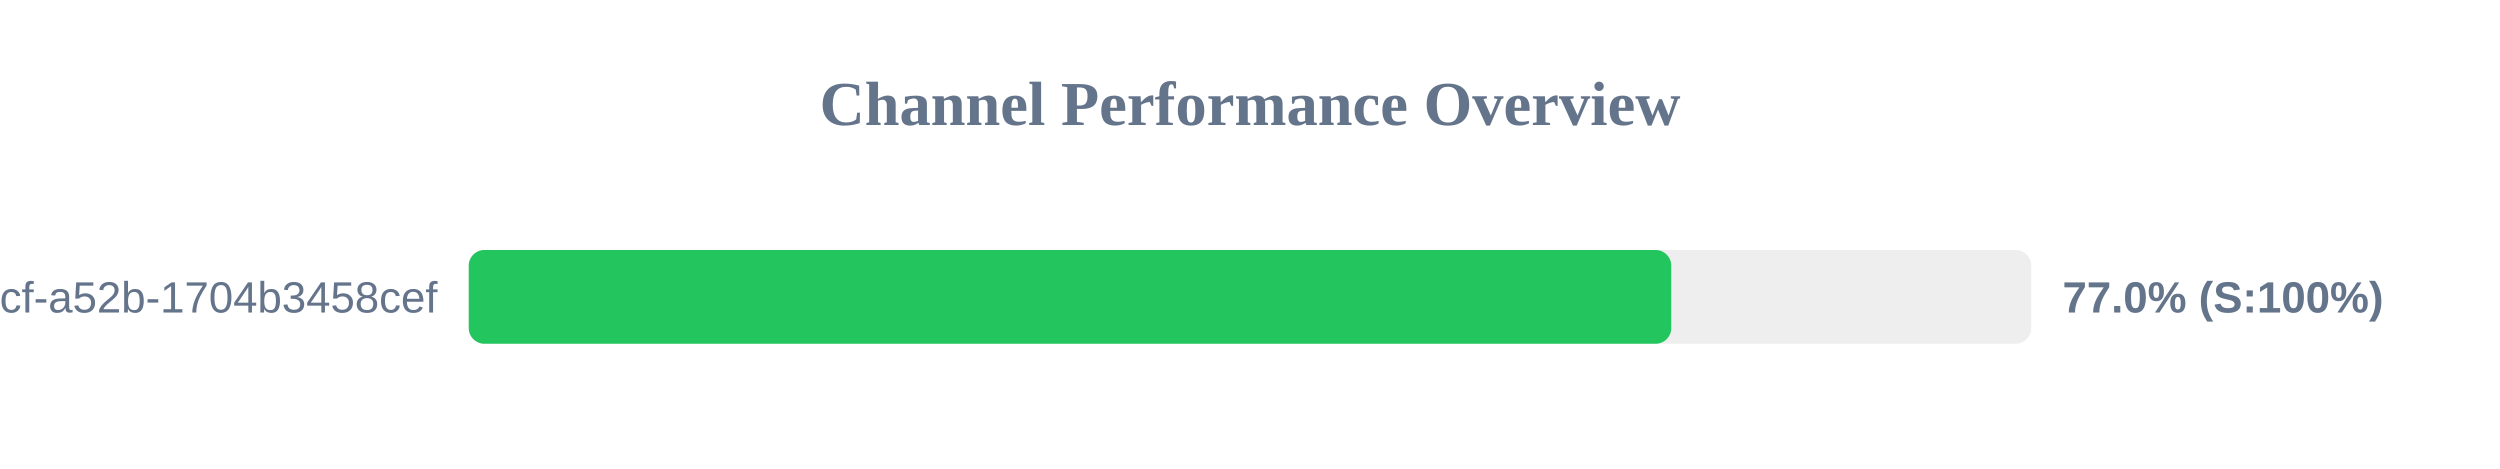
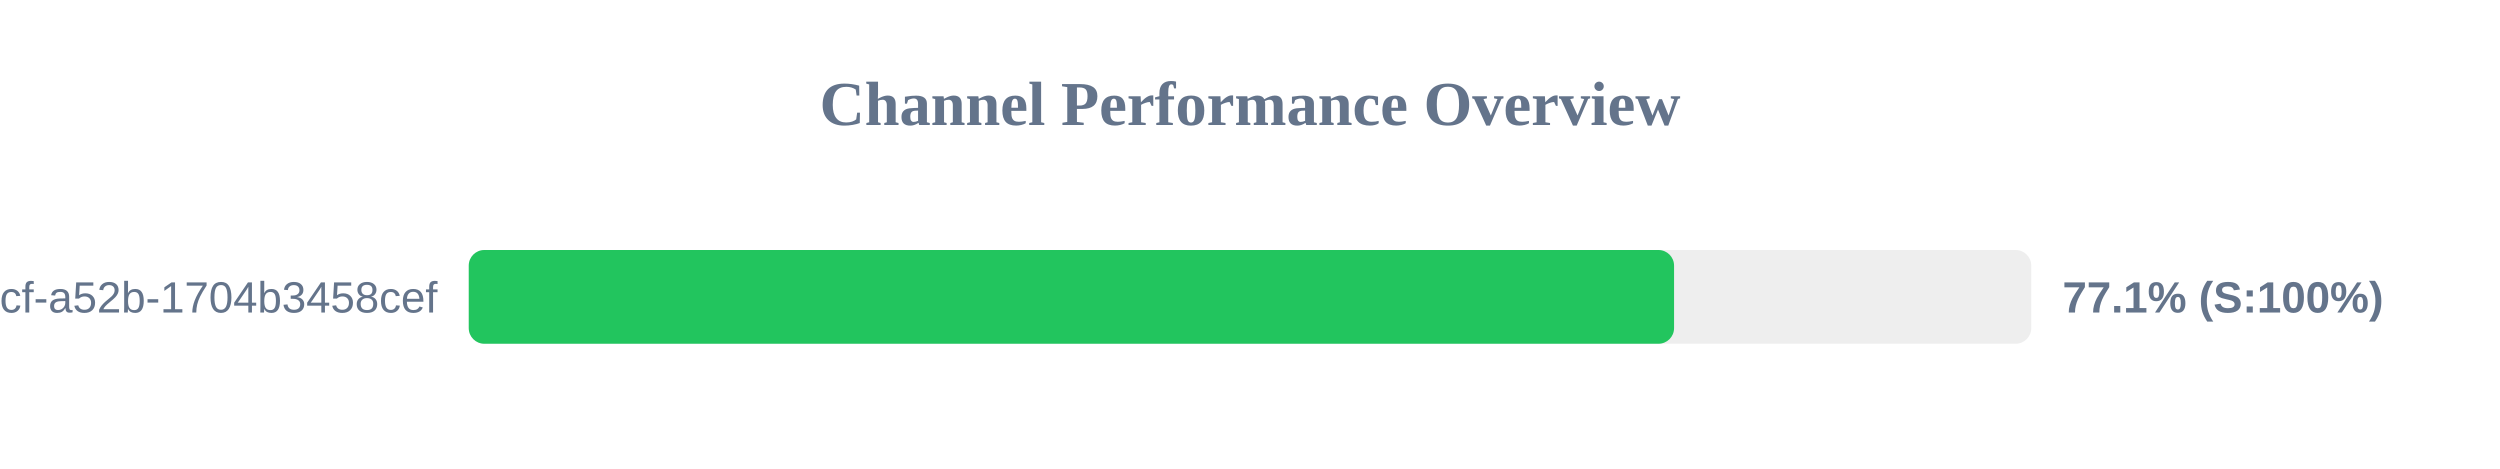
<svg xmlns="http://www.w3.org/2000/svg" width="800" height="150" version="1.1">
  <style>
        .row { font: 14px Arial; fill: #64748b; }
        .score { font: bold 14px Arial; fill: #64748b; }
    </style>
  <text x="400" y="40" text-anchor="middle" font-size="20px" font-weight="bold" fill="#64748b">Channel Performance Overview</text>
  <rect x="150" y="80" width="500" height="30" fill="#eee" rx="5" />
-   <rect x="150" y="80" width="384.8" height="30" fill="#22c55e" rx="5" />
+   <rect x="150" y="80" width="385.7" height="30" fill="#22c55e" rx="5" />
  <text x="140" y="100" text-anchor="end" class="row">?uuid=0cb527d9-6117-4bcf-a52b-1704b3458cef</text>
-   <text x="660" y="100" text-anchor="start" class="score">77.0% (S:100%)</text>
+   <text x="660" y="100" text-anchor="start" class="score">77.1% (S:100%)</text>
</svg>
